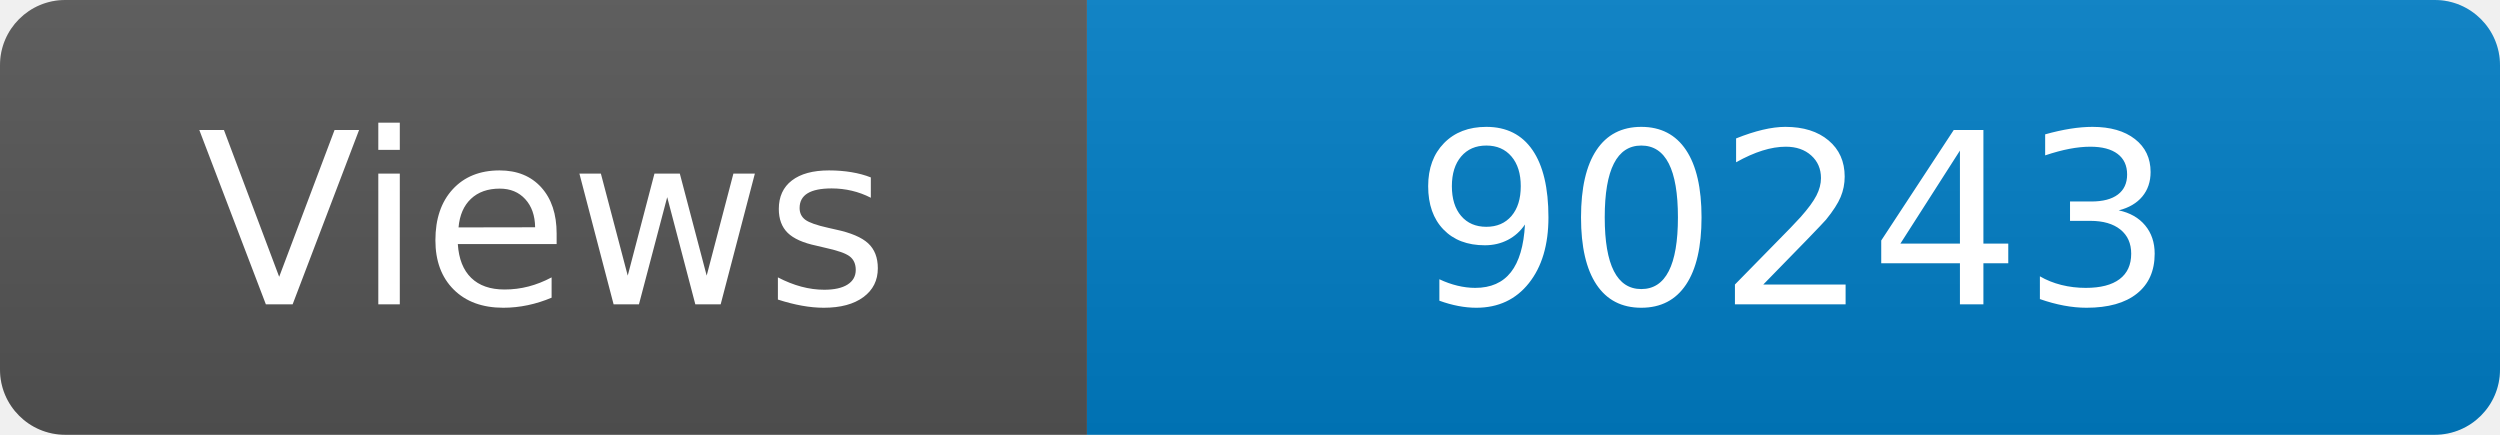
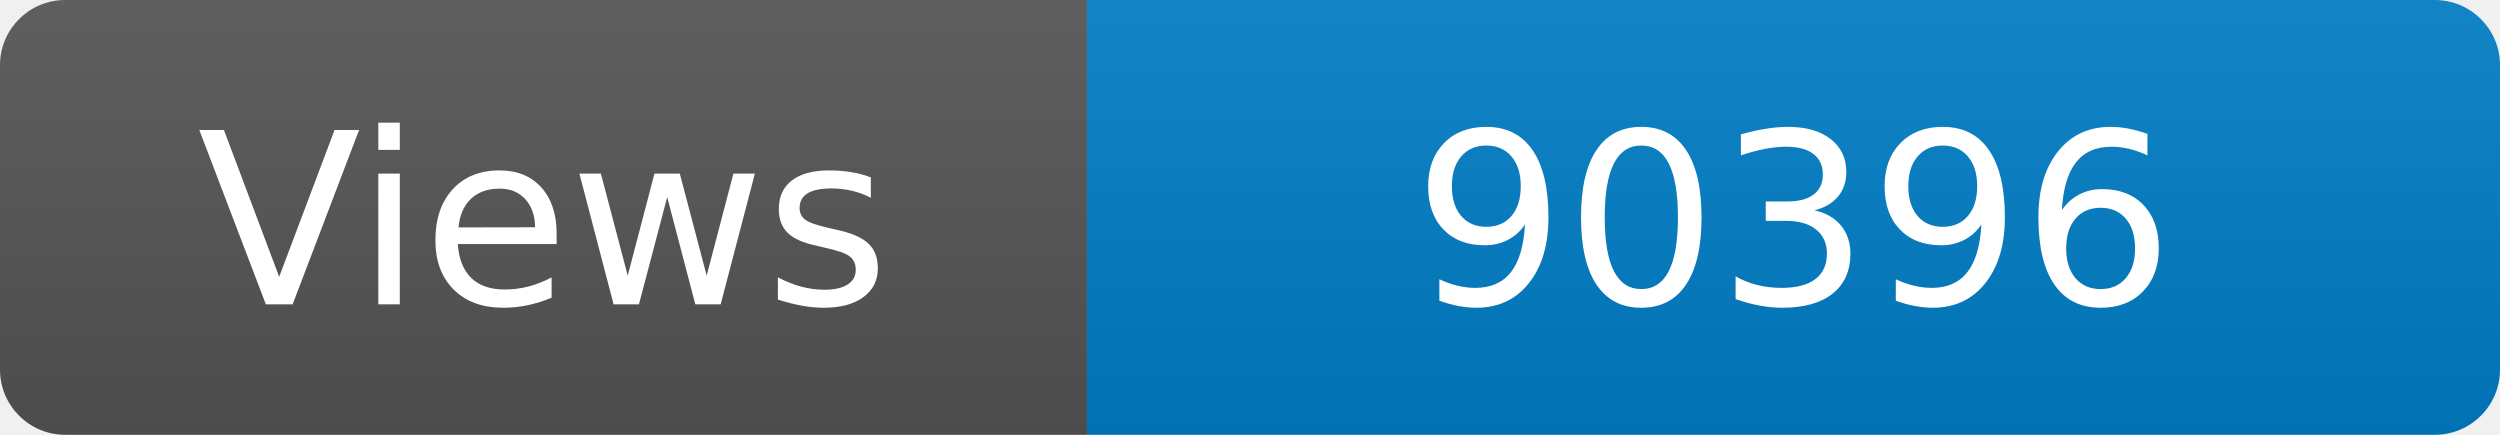
<svg xmlns="http://www.w3.org/2000/svg" width="115" height="20" role="img" aria-label="Maintained?: yes">
  <linearGradient id="s" x2="0" y2="100%">
    <stop offset="0" stop-color="#bbb" stop-opacity=".1" />
    <stop offset="1" stop-opacity=".1" />
  </linearGradient>
  <clipPath id="r">
    <rect width="115" height="20" rx="3" fill="#fff" />
  </clipPath>
  <g clip-path="url(#r)">
    <rect width="50" height="20" fill="#555" />
    <rect x="50" width="160" height="20" fill="#007ec6" />
    <rect width="115" height="20" fill="url(#s)" />
  </g>
  <g fill="#fff" text-anchor="middle" font-family="Verdana,Geneva,DejaVu Sans,sans-serif" font-size="110">
    <text x="250" y="140" transform="scale(.1)" fill="#fff">Views</text>
-     <text x="825" y="140" transform="scale(.1)" fill="#fff">90243</text>
+     <text x="825" y="140" transform="scale(.1)" fill="#fff">90396</text>
  </g>
</svg>
